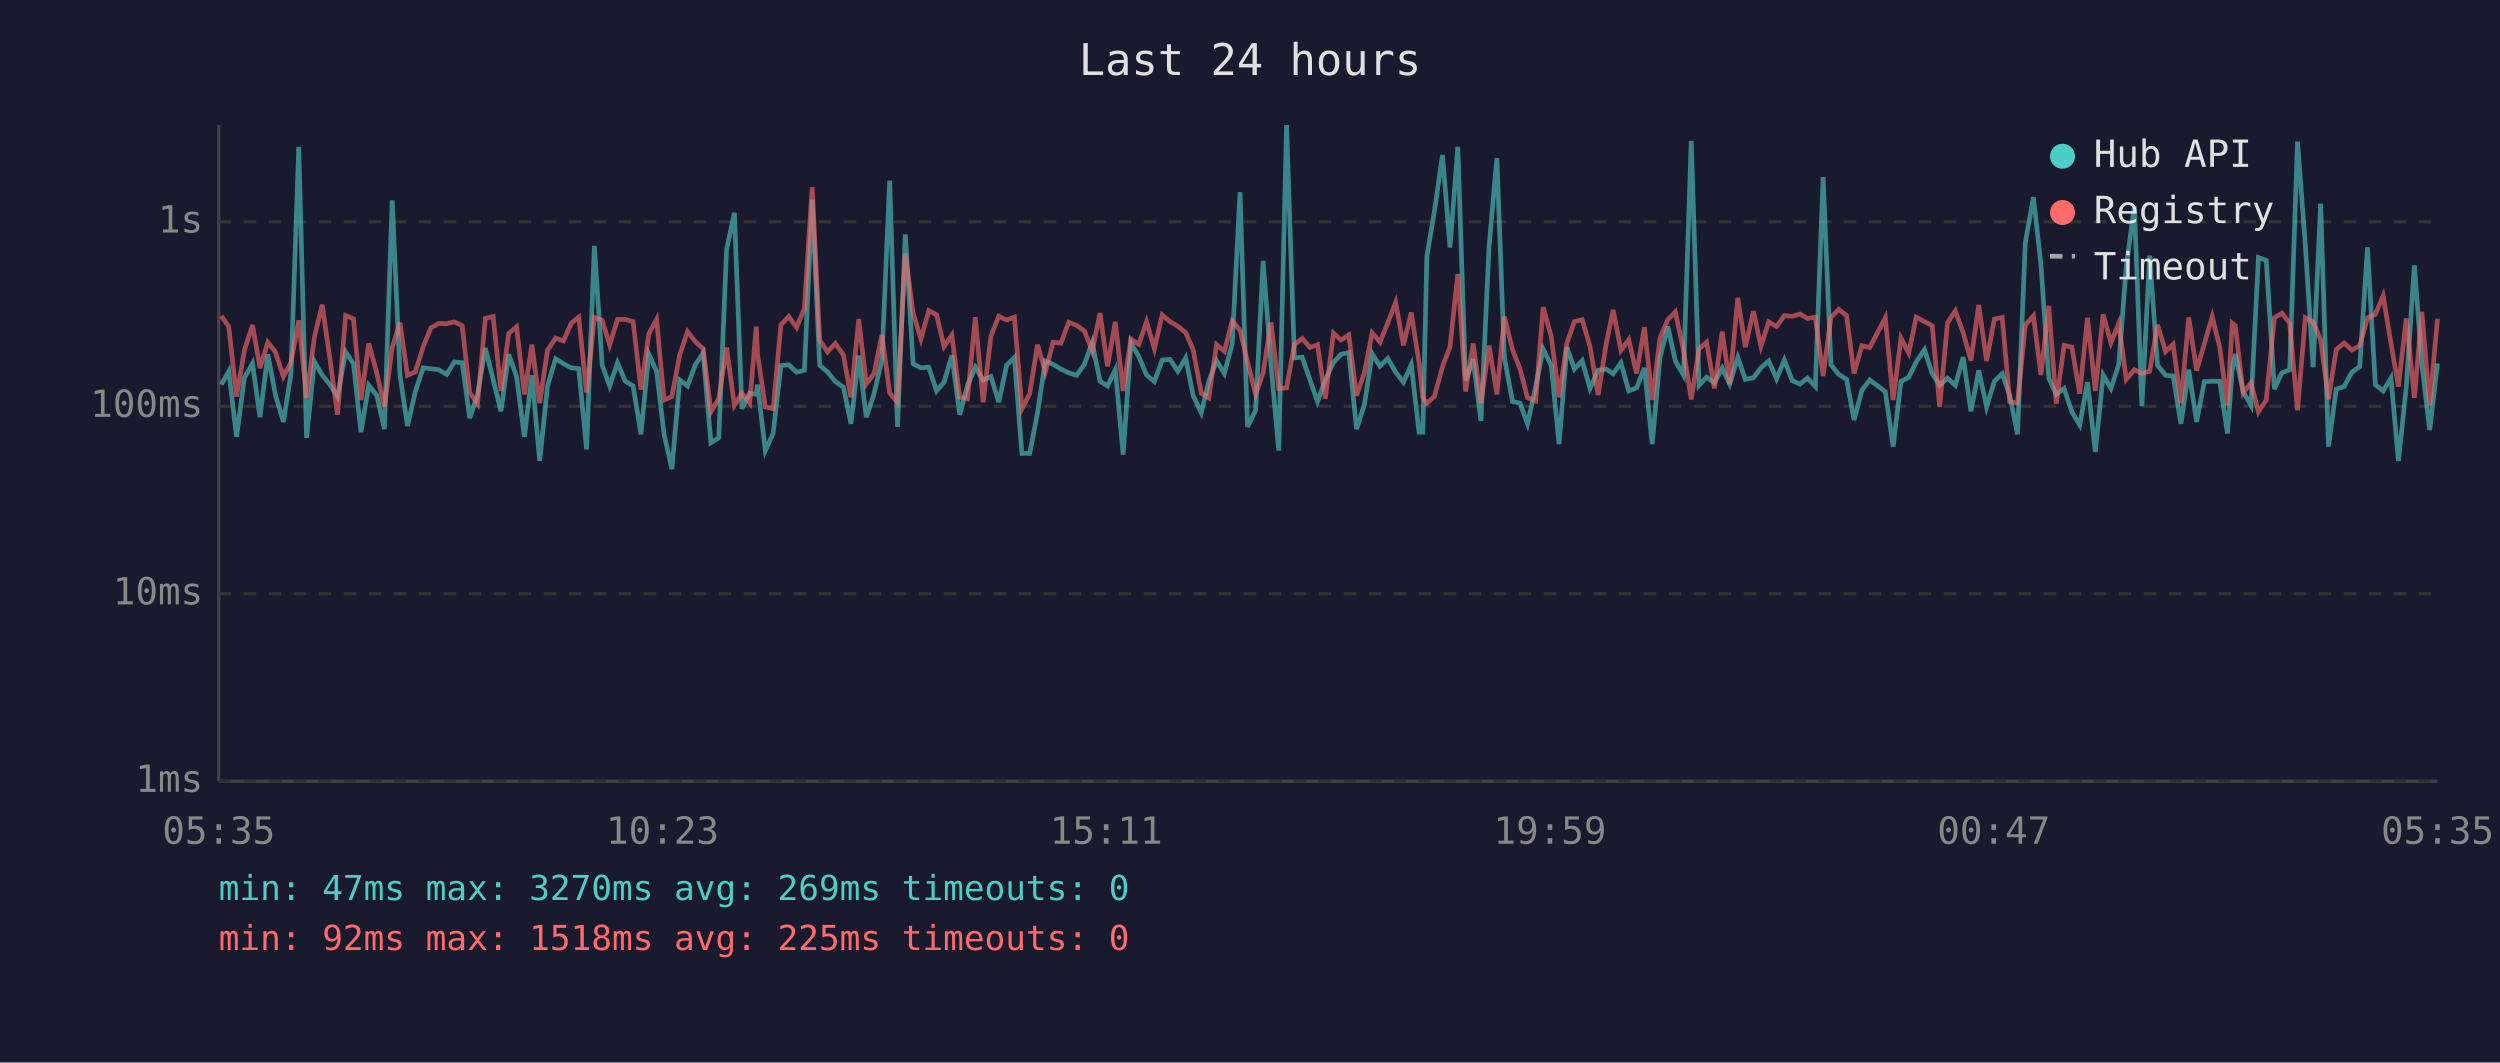
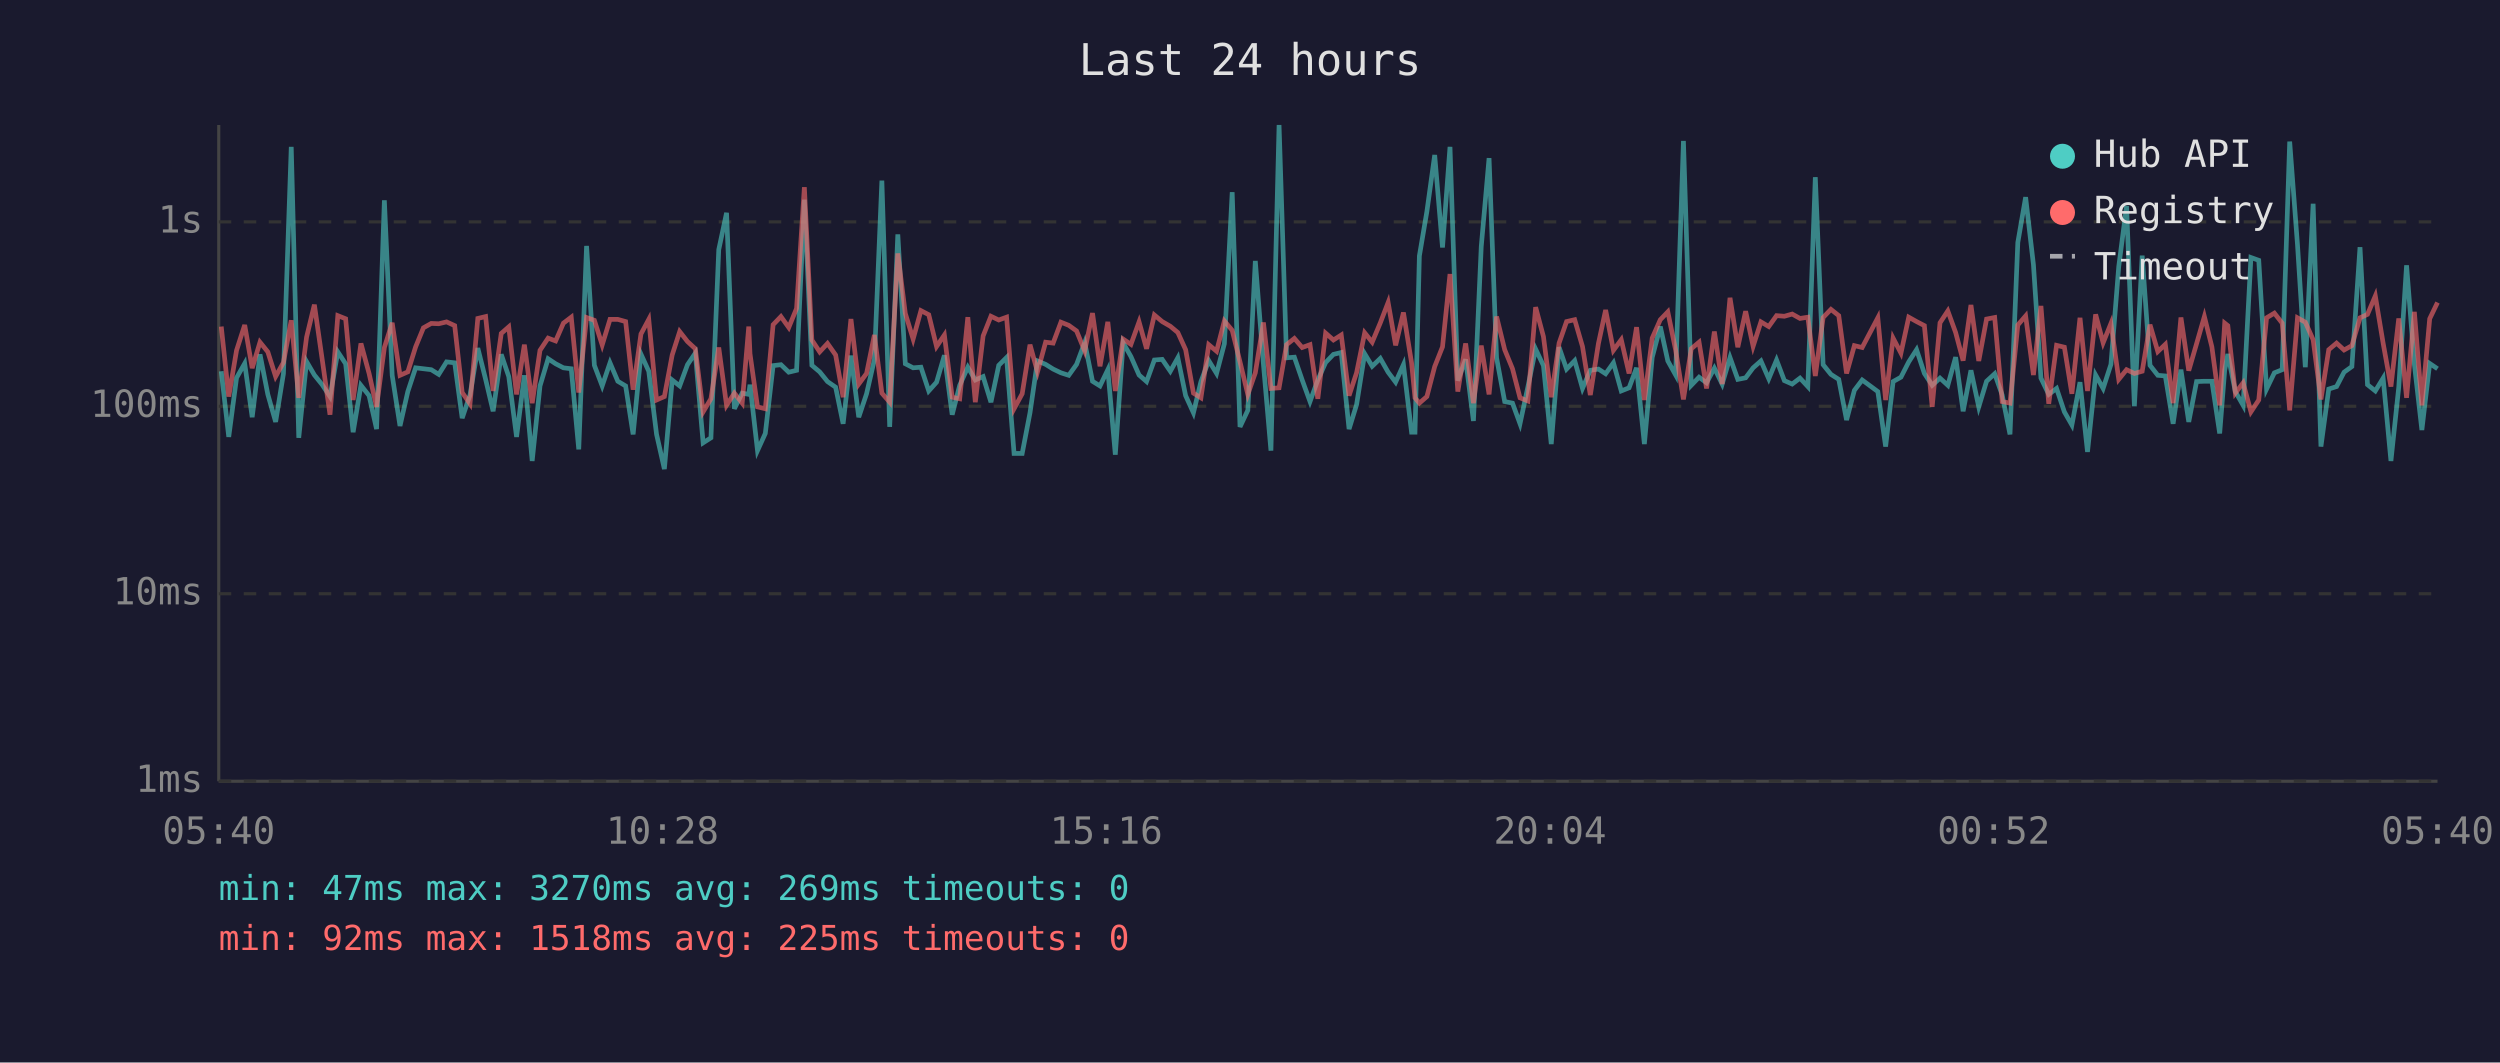
<svg xmlns="http://www.w3.org/2000/svg" viewBox="0 0 800 340" font-family="monospace" font-size="12">
  <rect width="800" height="340" fill="#1a1a2e" />
  <text x="400" y="24" fill="#e0e0e0" font-size="14" text-anchor="middle">Last 24 hours</text>
  <line x1="70" y1="40" x2="70" y2="250" stroke="#444" stroke-width="1" />
  <line x1="70" y1="250" x2="780" y2="250" stroke="#444" stroke-width="1" />
  <line x1="70" y1="250" x2="780" y2="250" stroke="#333" stroke-width="1" stroke-dasharray="4" />
  <text x="65" y="250" fill="#888" text-anchor="end" dominant-baseline="middle">1ms</text>
  <line x1="70" y1="190" x2="780" y2="190" stroke="#333" stroke-width="1" stroke-dasharray="4" />
  <text x="65" y="190" fill="#888" text-anchor="end" dominant-baseline="middle">10ms</text>
  <line x1="70" y1="130" x2="780" y2="130" stroke="#333" stroke-width="1" stroke-dasharray="4" />
  <text x="65" y="130" fill="#888" text-anchor="end" dominant-baseline="middle">100ms</text>
  <line x1="70" y1="71" x2="780" y2="71" stroke="#333" stroke-width="1" stroke-dasharray="4" />
  <text x="65" y="71" fill="#888" text-anchor="end" dominant-baseline="middle">1s</text>
-   <text x="70" y="270" fill="#888" text-anchor="middle">05:35</text>
-   <text x="212" y="270" fill="#888" text-anchor="middle">10:23</text>
-   <text x="354" y="270" fill="#888" text-anchor="middle">15:11</text>
-   <text x="496" y="270" fill="#888" text-anchor="middle">19:59</text>
-   <text x="638" y="270" fill="#888" text-anchor="middle">00:47</text>
-   <text x="780" y="270" fill="#888" text-anchor="middle">05:35</text>
-   <polyline points="70.8,123.1 73.2,118.8 75.7,139.8 78.2,120.9 80.8,116.3 83.2,133.5 85.7,113.4 88.1,126.2 90.7,135.0 93.1,119.6 95.6,47.0 98.1,140.1 100.6,115.7 103.1,120.0 105.6,123.1 108.0,126.9 110.6,112.6 113.1,116.4 115.5,138.3 118.0,123.3 120.6,126.6 123.0,137.3 125.5,64.1 128.0,120.1 130.4,136.3 132.9,125.3 135.4,117.7 137.9,118.0 140.4,118.3 142.9,119.8 145.4,115.8 147.9,116.1 150.3,133.8 152.8,126.4 155.3,111.4 157.8,121.4 160.3,131.6 162.8,113.4 165.3,120.5 167.8,139.8 170.2,120.1 172.7,147.5 175.2,123.5 177.8,114.8 180.3,116.4 182.8,117.7 185.2,118.0 187.7,143.8 190.2,78.7 192.7,116.9 195.1,123.5 197.6,116.1 200.1,122.0 202.6,123.5 205.1,139.0 207.6,113.3 210.1,118.8 212.5,139.0 215.0,150.1 217.5,121.6 220.0,123.5 222.5,116.7 225.0,113.0 227.5,141.7 230.0,140.1 232.5,79.9 235.0,68.1 237.4,130.8 239.9,125.8 242.0,126.2 242.4,123.1 244.9,144.2 247.4,138.7 249.9,117.0 252.4,116.7 254.9,119.1 257.4,118.5 259.9,63.9 262.3,116.9 264.8,119.0 267.3,122.1 269.9,123.9 272.3,135.6 274.8,113.8 277.2,133.5 279.7,126.0 282.2,115.1 284.7,57.8 287.2,136.6 289.7,75.0 292.2,116.4 294.7,117.7 297.2,117.5 299.7,125.1 302.1,122.3 304.6,113.7 307.1,132.7 309.6,123.3 312.1,117.5 314.6,121.6 317.1,120.5 319.6,128.7 322.1,116.9 324.6,114.4 327.0,145.1 329.5,145.1 332.0,132.1 334.5,115.5 337.0,116.6 339.5,118.1 342.0,119.3 344.5,120.1 347.0,116.6 349.5,109.6 352.0,122.0 354.4,123.5 356.9,118.3 359.4,145.5 361.9,109.7 364.4,114.1 366.9,120.0 369.4,122.1 371.9,115.2 374.4,115.0 376.9,118.8 379.4,114.5 381.8,126.6 384.4,132.1 386.8,122.1 389.3,115.4 391.8,119.5 394.3,110.0 396.8,61.5 399.2,136.6 401.8,131.3 404.2,83.5 406.7,116.6 409.2,144.2 411.7,40.0 414.2,114.5 416.7,114.3 419.2,121.6 421.6,128.5 424.1,121.6 426.7,116.0 429.1,113.4 431.6,112.8 434.1,137.3 436.6,129.5 439.1,113.2 441.6,117.2 444.1,114.7 446.6,119.1 449.1,122.3 451.6,116.7 454.1,138.3 455.3,138.3 456.6,81.9 459.0,67.7 461.6,49.6 464.0,79.2 466.5,47.0 469.0,121.8 471.4,115.0 473.9,134.7 476.5,78.9 479.0,50.6 481.4,114.5 484.0,128.5 486.4,129.0 488.8,135.6 491.4,123.9 493.8,111.7 496.4,117.0 498.9,142.1 501.4,111.1 503.8,118.1 506.3,115.4 508.8,124.3 511.4,118.5 514.0,118.1 516.2,119.6 518.7,116.1 521.2,125.1 523.7,124.1 526.2,117.7 528.7,142.1 531.2,114.4 533.7,104.5 536.1,115.5 538.7,120.0 541.2,45.1 543.7,123.3 546.1,120.7 548.6,122.5 551.1,117.8 553.5,122.9 556.1,114.4 558.5,121.4 561.1,120.9 563.5,117.7 566.0,115.5 568.5,121.2 571.0,115.2 573.5,121.8 576.0,122.9 578.4,121.0 580.9,123.7 583.4,56.7 585.9,116.7 588.4,119.8 590.9,121.4 593.3,134.4 595.8,124.9 598.3,121.6 603.3,125.3 605.8,142.9 608.3,122.1 610.8,120.7 613.2,115.8 615.8,111.9 618.3,119.5 620.7,123.3 623.2,121.0 625.7,123.3 628.2,114.3 630.7,131.6 633.2,118.5 635.7,130.2 638.2,122.0 640.7,119.6 643.1,126.4 645.6,139.0 648.1,77.6 650.7,63.1 653.1,84.7 655.6,121.0 658.0,126.2 660.5,124.3 663.0,131.8 665.5,136.0 668.0,122.3 670.5,144.6 673.0,120.0 675.5,124.3 678.0,116.6 680.4,85.3 683.0,65.9 685.4,130.0 687.9,81.8 690.4,116.9 693.0,120.1 695.4,120.3 697.9,135.6 700.4,118.3 702.9,135.0 705.4,122.1 707.9,122.0 710.3,122.0 712.8,138.7 714.3,118.5 715.3,113.3 717.8,125.3 720.3,129.7 722.7,82.4 725.2,83.3 727.8,124.5 730.2,119.3 732.7,118.3 735.2,45.3 737.7,78.4 740.2,117.5 742.6,65.2 745.1,142.9 747.6,124.5 750.1,123.7 752.6,119.1 755.1,117.3 757.6,79.1 760.1,123.1 762.6,125.1 765.1,121.0 767.5,147.5 770.0,123.9 772.6,84.9 775.0,116.6 777.5,137.6 780.0,116.3" fill="none" stroke="#4ecdc4" stroke-width="1.5" opacity="0.6" />
-   <polyline points="70.8,101.1 73.2,104.5 75.7,126.9 78.2,112.1 80.8,104.0 83.2,117.8 85.7,109.5 88.1,112.6 90.7,120.5 93.1,116.0 95.6,102.5 98.1,127.3 100.6,107.9 103.1,97.5 105.6,115.0 108.0,132.7 110.6,101.0 113.1,102.0 115.5,128.0 118.0,109.9 120.6,119.5 123.0,130.2 125.5,111.2 128.0,103.3 130.4,120.1 132.9,119.0 135.4,111.0 137.9,104.9 140.4,103.5 142.9,103.6 145.4,103.0 147.9,104.2 150.3,125.6 152.8,129.2 155.3,101.9 157.8,101.3 160.3,125.1 162.8,106.7 165.3,104.6 167.8,126.2 170.2,110.3 172.7,129.0 175.2,112.1 177.8,108.2 180.3,109.1 182.8,103.4 185.2,101.5 187.7,125.6 190.2,101.6 192.7,102.5 195.1,110.4 197.6,102.2 200.1,102.2 202.6,102.9 205.1,124.7 207.6,106.9 210.1,102.2 212.5,128.0 215.0,126.9 217.5,113.6 220.0,106.1 222.5,109.3 225.0,111.6 227.5,131.8 230.0,127.6 232.5,111.2 235.0,129.7 237.4,125.8 239.9,129.0 242.0,104.5 242.4,113.2 244.9,130.2 247.4,130.8 249.9,103.9 252.4,101.3 254.9,104.8 257.4,98.7 259.9,59.9 262.3,108.8 264.8,112.6 267.3,109.9 269.9,113.6 272.3,127.1 274.8,102.1 277.2,122.9 279.7,119.5 282.2,107.2 284.7,125.8 287.2,128.7 289.7,81.1 292.2,100.3 294.7,108.5 297.2,99.4 299.7,100.7 302.1,110.9 304.6,107.2 307.1,127.1 309.6,127.6 312.1,101.5 314.6,128.7 317.1,107.5 319.6,101.2 322.1,102.4 324.6,101.5 327.0,130.8 329.5,126.0 332.0,110.3 334.5,119.0 337.0,109.5 339.5,109.8 342.0,103.1 344.5,104.1 347.0,105.9 349.5,112.3 352.0,100.2 354.4,117.2 356.9,103.0 359.4,125.1 361.9,108.5 364.4,110.2 366.9,103.0 369.4,111.6 371.9,100.8 374.4,102.9 376.9,104.4 379.4,106.4 381.8,111.9 384.4,125.8 386.8,127.3 389.3,110.3 391.8,112.4 394.3,102.7 396.8,105.7 399.2,115.8 401.8,126.2 404.2,119.3 406.7,103.2 409.2,124.3 411.7,124.1 414.2,110.3 416.7,108.3 419.2,111.2 421.6,110.3 424.1,127.6 426.7,106.6 429.1,108.8 431.6,107.2 434.1,126.6 436.6,119.3 439.1,106.5 441.6,109.5 444.1,103.3 446.6,96.8 449.1,110.5 451.6,100.0 454.1,116.1 455.3,127.3 456.6,129.0 459.0,126.9 461.6,117.3 464.0,111.0 466.5,87.7 469.0,125.3 471.4,109.9 473.9,129.0 476.5,110.6 479.0,126.2 481.4,101.3 484.0,111.9 486.4,118.0 488.8,127.3 491.4,128.3 493.8,98.3 496.4,107.7 498.9,127.1 501.4,109.8 503.8,102.9 506.3,102.3 508.8,110.9 511.4,126.4 514.0,109.9 516.2,99.2 518.7,112.1 521.2,108.7 523.7,119.5 526.2,104.7 528.7,128.0 531.2,108.2 533.7,102.3 536.1,99.8 538.7,112.0 541.2,127.8 543.7,111.6 546.1,109.5 548.6,124.3 551.1,106.1 553.5,122.9 556.1,95.3 558.5,111.1 561.1,99.6 563.5,110.8 566.0,103.0 568.5,104.5 571.0,101.0 573.5,101.2 576.0,100.5 578.4,101.9 580.9,101.5 583.4,120.3 585.9,101.6 588.4,99.0 590.9,101.0 593.3,119.5 595.8,110.6 598.3,111.2 603.3,101.7 605.8,128.0 608.3,108.2 610.8,113.0 613.2,101.5 615.8,102.9 618.3,104.2 620.7,130.2 623.2,103.3 625.7,99.5 628.2,106.4 630.7,115.4 633.2,97.6 635.7,115.5 638.2,102.1 640.7,101.6 643.1,128.5 645.6,129.0 648.1,104.0 650.7,101.1 653.1,120.0 655.6,97.9 658.0,129.2 660.5,110.5 663.0,111.1 665.5,126.0 668.0,101.7 670.5,125.1 673.0,100.6 675.5,109.7 678.0,103.5 680.4,121.4 683.0,118.3 685.4,119.5 687.9,118.8 690.4,103.9 693.0,112.5 695.4,110.2 697.9,129.0 700.4,101.6 702.9,118.6 705.4,110.0 707.9,101.3 710.3,111.0 712.8,129.7 714.3,103.4 715.3,104.2 717.8,125.8 720.3,122.5 722.7,131.8 725.2,128.0 727.8,101.7 730.2,100.2 732.7,103.4 735.2,131.3 737.7,101.7 740.2,103.1 742.6,108.7 745.1,127.8 747.6,111.9 750.1,109.8 752.6,112.0 755.1,110.6 757.6,101.7 760.1,100.6 762.6,94.7 765.1,109.8 767.5,123.7 770.0,101.9 772.6,127.3 775.0,99.8 777.5,129.7 780.0,102.0" fill="none" stroke="#ff6b6b" stroke-width="1.5" opacity="0.6" />
+   <text x="70" y="270" fill="#888" text-anchor="middle">05:40</text>
+   <text x="212" y="270" fill="#888" text-anchor="middle">10:28</text>
+   <text x="354" y="270" fill="#888" text-anchor="middle">15:16</text>
+   <text x="496" y="270" fill="#888" text-anchor="middle">20:04</text>
+   <text x="638" y="270" fill="#888" text-anchor="middle">00:52</text>
+   <text x="780" y="270" fill="#888" text-anchor="middle">05:40</text>
+   <polyline points="70.8,118.8 73.2,139.8 75.7,120.9 78.3,116.3 80.7,133.5 83.2,113.4 85.7,126.2 88.2,135.0 90.7,119.6 93.2,47.0 95.6,140.1 98.1,115.7 100.6,120.0 103.1,123.1 105.6,126.9 108.1,112.6 110.6,116.4 113.0,138.3 115.5,123.3 118.1,126.6 120.5,137.3 123.0,64.1 125.5,120.1 128.0,136.3 130.5,125.3 133.0,117.7 135.5,118.0 138.0,118.3 140.4,119.8 142.9,115.8 145.5,116.1 147.9,133.8 150.4,126.4 152.9,111.4 155.4,121.4 157.8,131.6 160.4,113.4 162.8,120.5 165.3,139.8 167.8,120.1 170.3,147.5 172.8,123.5 175.4,114.8 177.8,116.4 180.3,117.7 182.8,118.0 185.2,143.8 187.7,78.7 190.2,116.9 192.7,123.5 195.2,116.1 197.7,122.0 200.2,123.5 202.6,139.0 205.1,113.3 207.6,118.8 210.1,139.0 212.6,150.1 215.1,121.6 217.5,123.5 220.0,116.7 222.5,113.0 225.0,141.7 227.5,140.1 230.0,79.9 232.5,68.1 235.0,130.8 237.5,125.8 239.6,126.2 240.0,123.1 242.4,144.2 244.9,138.7 247.4,117.0 249.9,116.7 252.4,119.1 254.9,118.5 257.4,63.9 259.8,116.9 262.3,119.0 264.8,122.1 267.4,123.9 269.8,135.6 272.3,113.8 274.8,133.5 277.3,126.0 279.8,115.1 282.2,57.8 284.7,136.6 287.3,75.0 289.7,116.4 292.2,117.7 294.7,117.5 297.2,125.1 299.7,122.3 302.2,113.7 304.7,132.7 307.1,123.3 309.7,117.5 312.1,121.6 314.6,120.5 317.1,128.7 319.6,116.9 322.1,114.4 324.5,145.1 327.1,145.1 329.6,132.1 332.0,115.5 334.6,116.6 337.0,118.1 339.5,119.3 342.0,120.1 344.5,116.6 347.1,109.6 349.6,122.0 352.0,123.5 354.5,118.3 356.9,145.5 359.4,109.7 361.9,114.1 364.5,120.0 366.9,122.1 369.4,115.2 371.9,115.0 374.5,118.8 376.9,114.5 379.4,126.6 381.9,132.1 384.3,122.1 386.8,115.4 389.3,119.5 391.8,110.0 394.3,61.5 396.8,136.6 399.3,131.3 401.7,83.5 404.3,116.6 406.7,144.2 409.3,40.0 411.7,114.5 414.2,114.3 416.7,121.6 419.2,128.5 421.7,121.6 424.2,116.0 426.7,113.4 429.2,112.8 431.7,137.3 434.1,129.5 436.7,113.2 439.1,117.2 441.7,114.7 444.2,119.1 446.6,122.3 449.1,116.7 451.7,138.3 452.8,138.3 454.2,81.9 456.6,67.7 459.1,49.6 461.6,79.2 464.0,47.0 466.5,121.8 469.0,115.0 471.5,134.7 474.0,78.9 476.5,50.6 478.9,114.5 481.5,128.5 484.0,129.0 486.4,135.6 488.9,123.9 491.4,111.7 493.9,117.0 496.4,142.1 498.9,111.1 501.3,118.1 503.9,115.4 506.4,124.3 508.9,118.5 511.5,118.1 513.8,119.6 516.3,116.1 518.8,125.1 521.3,124.1 523.7,117.7 526.2,142.1 528.7,114.4 531.3,104.5 533.7,115.5 536.2,120.0 538.7,45.1 541.2,123.3 543.7,120.7 546.1,122.5 548.6,117.8 551.1,122.9 553.6,114.4 556.1,121.4 558.6,120.9 561.0,117.7 563.5,115.5 566.0,121.2 568.5,115.2 571.0,121.8 573.5,122.9 576.0,121.0 578.5,123.7 580.9,56.7 583.4,116.7 585.9,119.8 588.4,121.4 590.9,134.4 593.4,124.9 595.9,121.6 600.9,125.3 603.4,142.9 605.8,122.1 608.3,120.7 610.8,115.8 613.3,111.9 615.8,119.5 618.3,123.3 620.8,121.0 623.3,123.3 625.8,114.3 628.2,131.6 630.7,118.5 633.2,130.2 635.7,122.0 638.3,119.6 640.7,126.4 643.2,139.0 645.7,77.6 648.2,63.1 650.7,84.7 653.1,121.0 655.6,126.2 658.1,124.3 660.6,131.8 663.0,136.0 665.6,122.3 668.0,144.6 670.6,120.0 673.0,124.3 675.5,116.6 678.0,85.3 680.5,65.9 683.0,130.0 685.5,81.8 688.0,116.9 690.5,120.1 692.9,120.3 695.4,135.6 697.9,118.3 700.4,135.0 702.9,122.1 705.4,122.0 707.8,122.0 710.3,138.7 711.9,118.5 712.9,113.3 715.3,125.3 717.8,129.7 720.3,82.4 722.8,83.3 725.3,124.5 727.8,119.3 730.3,118.3 732.7,45.3 735.2,78.4 737.7,117.5 740.2,65.2 742.7,142.9 745.2,124.5 747.7,123.7 750.1,119.1 752.6,117.3 755.2,79.1 757.6,123.1 760.1,125.1 762.6,121.0 765.1,147.5 767.6,123.9 770.1,84.9 772.6,116.6 775.0,137.6 777.5,116.3 780.0,118.0" fill="none" stroke="#4ecdc4" stroke-width="1.5" opacity="0.6" />
+   <polyline points="70.8,104.5 73.2,126.9 75.7,112.1 78.3,104.0 80.7,117.8 83.2,109.5 85.7,112.6 88.2,120.5 90.7,116.0 93.2,102.5 95.6,127.3 98.1,107.9 100.6,97.5 103.1,115.0 105.6,132.7 108.1,101.0 110.6,102.0 113.0,128.0 115.5,109.9 118.1,119.5 120.5,130.2 123.0,111.2 125.5,103.3 128.0,120.1 130.5,119.0 133.0,111.0 135.5,104.9 138.0,103.5 140.4,103.6 142.9,103.0 145.5,104.2 147.9,125.6 150.4,129.2 152.9,101.9 155.4,101.3 157.8,125.1 160.4,106.7 162.8,104.6 165.3,126.2 167.8,110.3 170.3,129.0 172.8,112.1 175.4,108.2 177.8,109.1 180.3,103.4 182.8,101.5 185.2,125.6 187.7,101.6 190.2,102.5 192.7,110.4 195.2,102.2 197.7,102.2 200.2,102.9 202.6,124.7 205.1,106.9 207.6,102.2 210.1,128.0 212.6,126.9 215.1,113.6 217.5,106.1 220.0,109.3 222.5,111.6 225.0,131.8 227.5,127.6 230.0,111.2 232.5,129.7 235.0,125.8 237.5,129.0 239.6,104.5 240.0,113.2 242.4,130.2 244.9,130.8 247.4,103.9 249.9,101.3 252.4,104.8 254.9,98.7 257.4,59.9 259.8,108.8 262.3,112.6 264.8,109.9 267.4,113.6 269.8,127.1 272.3,102.1 274.8,122.9 277.3,119.5 279.8,107.2 282.2,125.8 284.7,128.7 287.3,81.1 289.7,100.3 292.2,108.5 294.7,99.4 297.2,100.7 299.7,110.9 302.2,107.2 304.7,127.1 307.1,127.6 309.7,101.5 312.1,128.7 314.6,107.5 317.1,101.2 319.6,102.4 322.1,101.5 324.5,130.8 327.1,126.0 329.6,110.3 332.0,119.0 334.6,109.5 337.0,109.8 339.5,103.1 342.0,104.1 344.5,105.9 347.1,112.3 349.6,100.2 352.0,117.2 354.5,103.0 356.9,125.1 359.4,108.5 361.9,110.2 364.5,103.0 366.9,111.6 369.4,100.8 371.9,102.9 374.5,104.4 376.9,106.4 379.4,111.9 381.9,125.8 384.3,127.3 386.8,110.3 389.3,112.4 391.8,102.7 394.3,105.7 396.8,115.8 399.3,126.2 401.7,119.3 404.3,103.2 406.7,124.3 409.3,124.1 411.7,110.3 414.2,108.3 416.7,111.2 419.2,110.3 421.7,127.6 424.2,106.6 426.7,108.8 429.2,107.2 431.7,126.6 434.1,119.3 436.7,106.5 439.1,109.5 441.7,103.3 444.2,96.8 446.6,110.5 449.1,100.0 451.7,116.1 452.8,127.3 454.2,129.0 456.6,126.9 459.1,117.3 461.6,111.0 464.0,87.7 466.5,125.3 469.0,109.9 471.5,129.0 474.0,110.6 476.5,126.2 478.9,101.3 481.5,111.9 484.0,118.0 486.4,127.3 488.9,128.3 491.4,98.3 493.9,107.7 496.4,127.1 498.9,109.8 501.3,102.9 503.9,102.3 506.4,110.9 508.9,126.4 511.5,109.9 513.8,99.2 516.3,112.1 518.8,108.7 521.3,119.5 523.7,104.7 526.2,128.0 528.7,108.2 531.3,102.3 533.7,99.8 536.2,112.0 538.7,127.8 541.2,111.6 543.7,109.5 546.1,124.3 548.6,106.1 551.1,122.9 553.6,95.3 556.1,111.1 558.6,99.6 561.0,110.8 563.5,103.0 566.0,104.5 568.5,101.0 571.0,101.2 573.5,100.5 576.0,101.9 578.5,101.5 580.9,120.3 583.4,101.6 585.9,99.0 588.4,101.0 590.9,119.5 593.4,110.6 595.9,111.2 600.9,101.7 603.4,128.0 605.8,108.2 608.3,113.0 610.8,101.5 613.3,102.9 615.8,104.2 618.3,130.2 620.8,103.3 623.3,99.5 625.8,106.4 628.2,115.4 630.7,97.6 633.2,115.5 635.7,102.1 638.3,101.6 640.7,128.5 643.2,129.0 645.7,104.0 648.2,101.1 650.7,120.0 653.1,97.9 655.6,129.2 658.1,110.5 660.6,111.1 663.0,126.0 665.6,101.7 668.0,125.1 670.6,100.6 673.0,109.7 675.5,103.5 678.0,121.4 680.5,118.3 683.0,119.5 685.5,118.8 688.0,103.9 690.5,112.5 692.9,110.2 695.4,129.0 697.9,101.6 700.4,118.6 702.9,110.0 705.4,101.3 707.8,111.0 710.3,129.7 711.9,103.4 712.9,104.2 715.3,125.8 717.8,122.5 720.3,131.8 722.8,128.0 725.3,101.7 727.8,100.2 730.3,103.4 732.7,131.3 735.2,101.7 737.7,103.1 740.2,108.7 742.7,127.8 745.2,111.9 747.7,109.8 750.1,112.0 752.6,110.6 755.2,101.7 757.6,100.6 760.1,94.7 762.6,109.8 765.1,123.7 767.6,101.9 770.1,127.3 772.6,99.8 775.0,129.7 777.5,102.0 780.0,96.8" fill="none" stroke="#ff6b6b" stroke-width="1.5" opacity="0.6" />
  <circle cx="660" cy="50" r="4" fill="#4ecdc4" />
  <text x="670" y="50" fill="#e0e0e0" dominant-baseline="middle">Hub API</text>
  <circle cx="660" cy="68" r="4" fill="#ff6b6b" />
  <text x="670" y="68" fill="#e0e0e0" dominant-baseline="middle">Registry</text>
  <line x1="656" y1="82" x2="664" y2="82" stroke="#e0e0e0" stroke-width="1.5" stroke-dasharray="4,3" opacity="0.7" />
  <text x="670" y="86" fill="#e0e0e0" dominant-baseline="middle">Timeout</text>
  <text x="70" y="288" fill="#4ecdc4" font-size="11">min: 47ms  max: 3270ms  avg: 269ms  timeouts: 0</text>
  <text x="70" y="304" fill="#ff6b6b" font-size="11">min: 92ms  max: 1518ms  avg: 225ms  timeouts: 0</text>
</svg>
